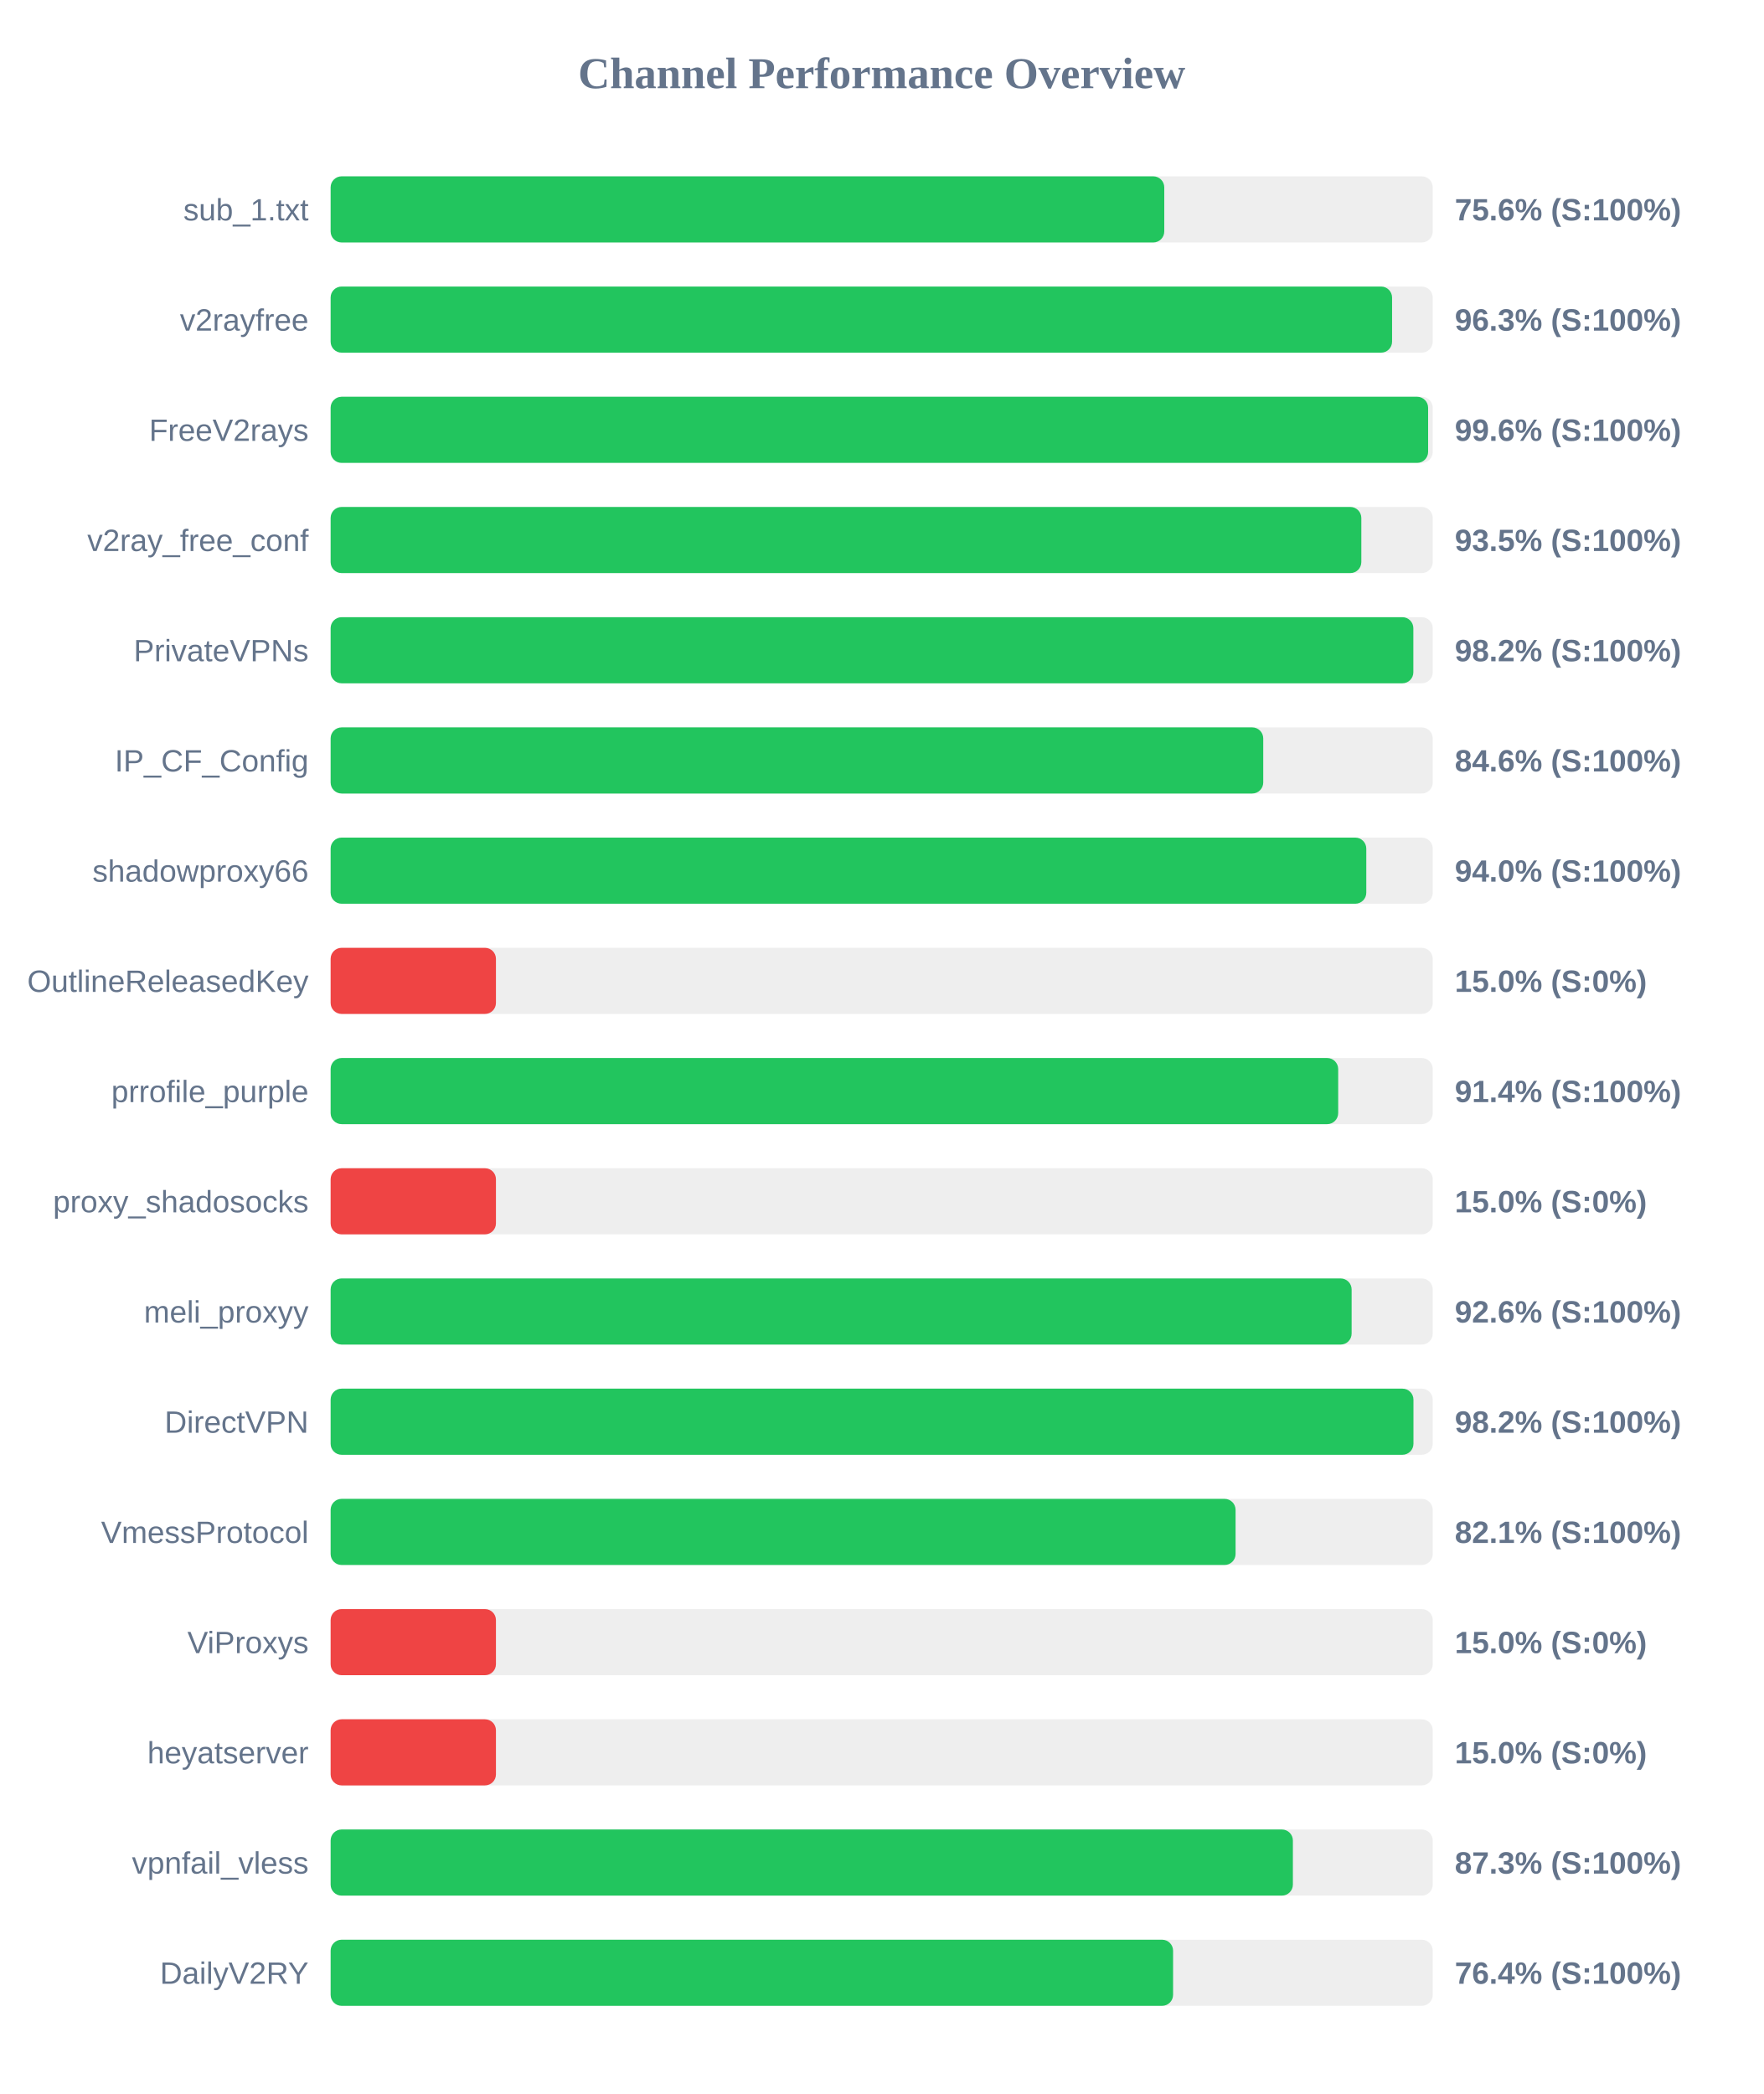
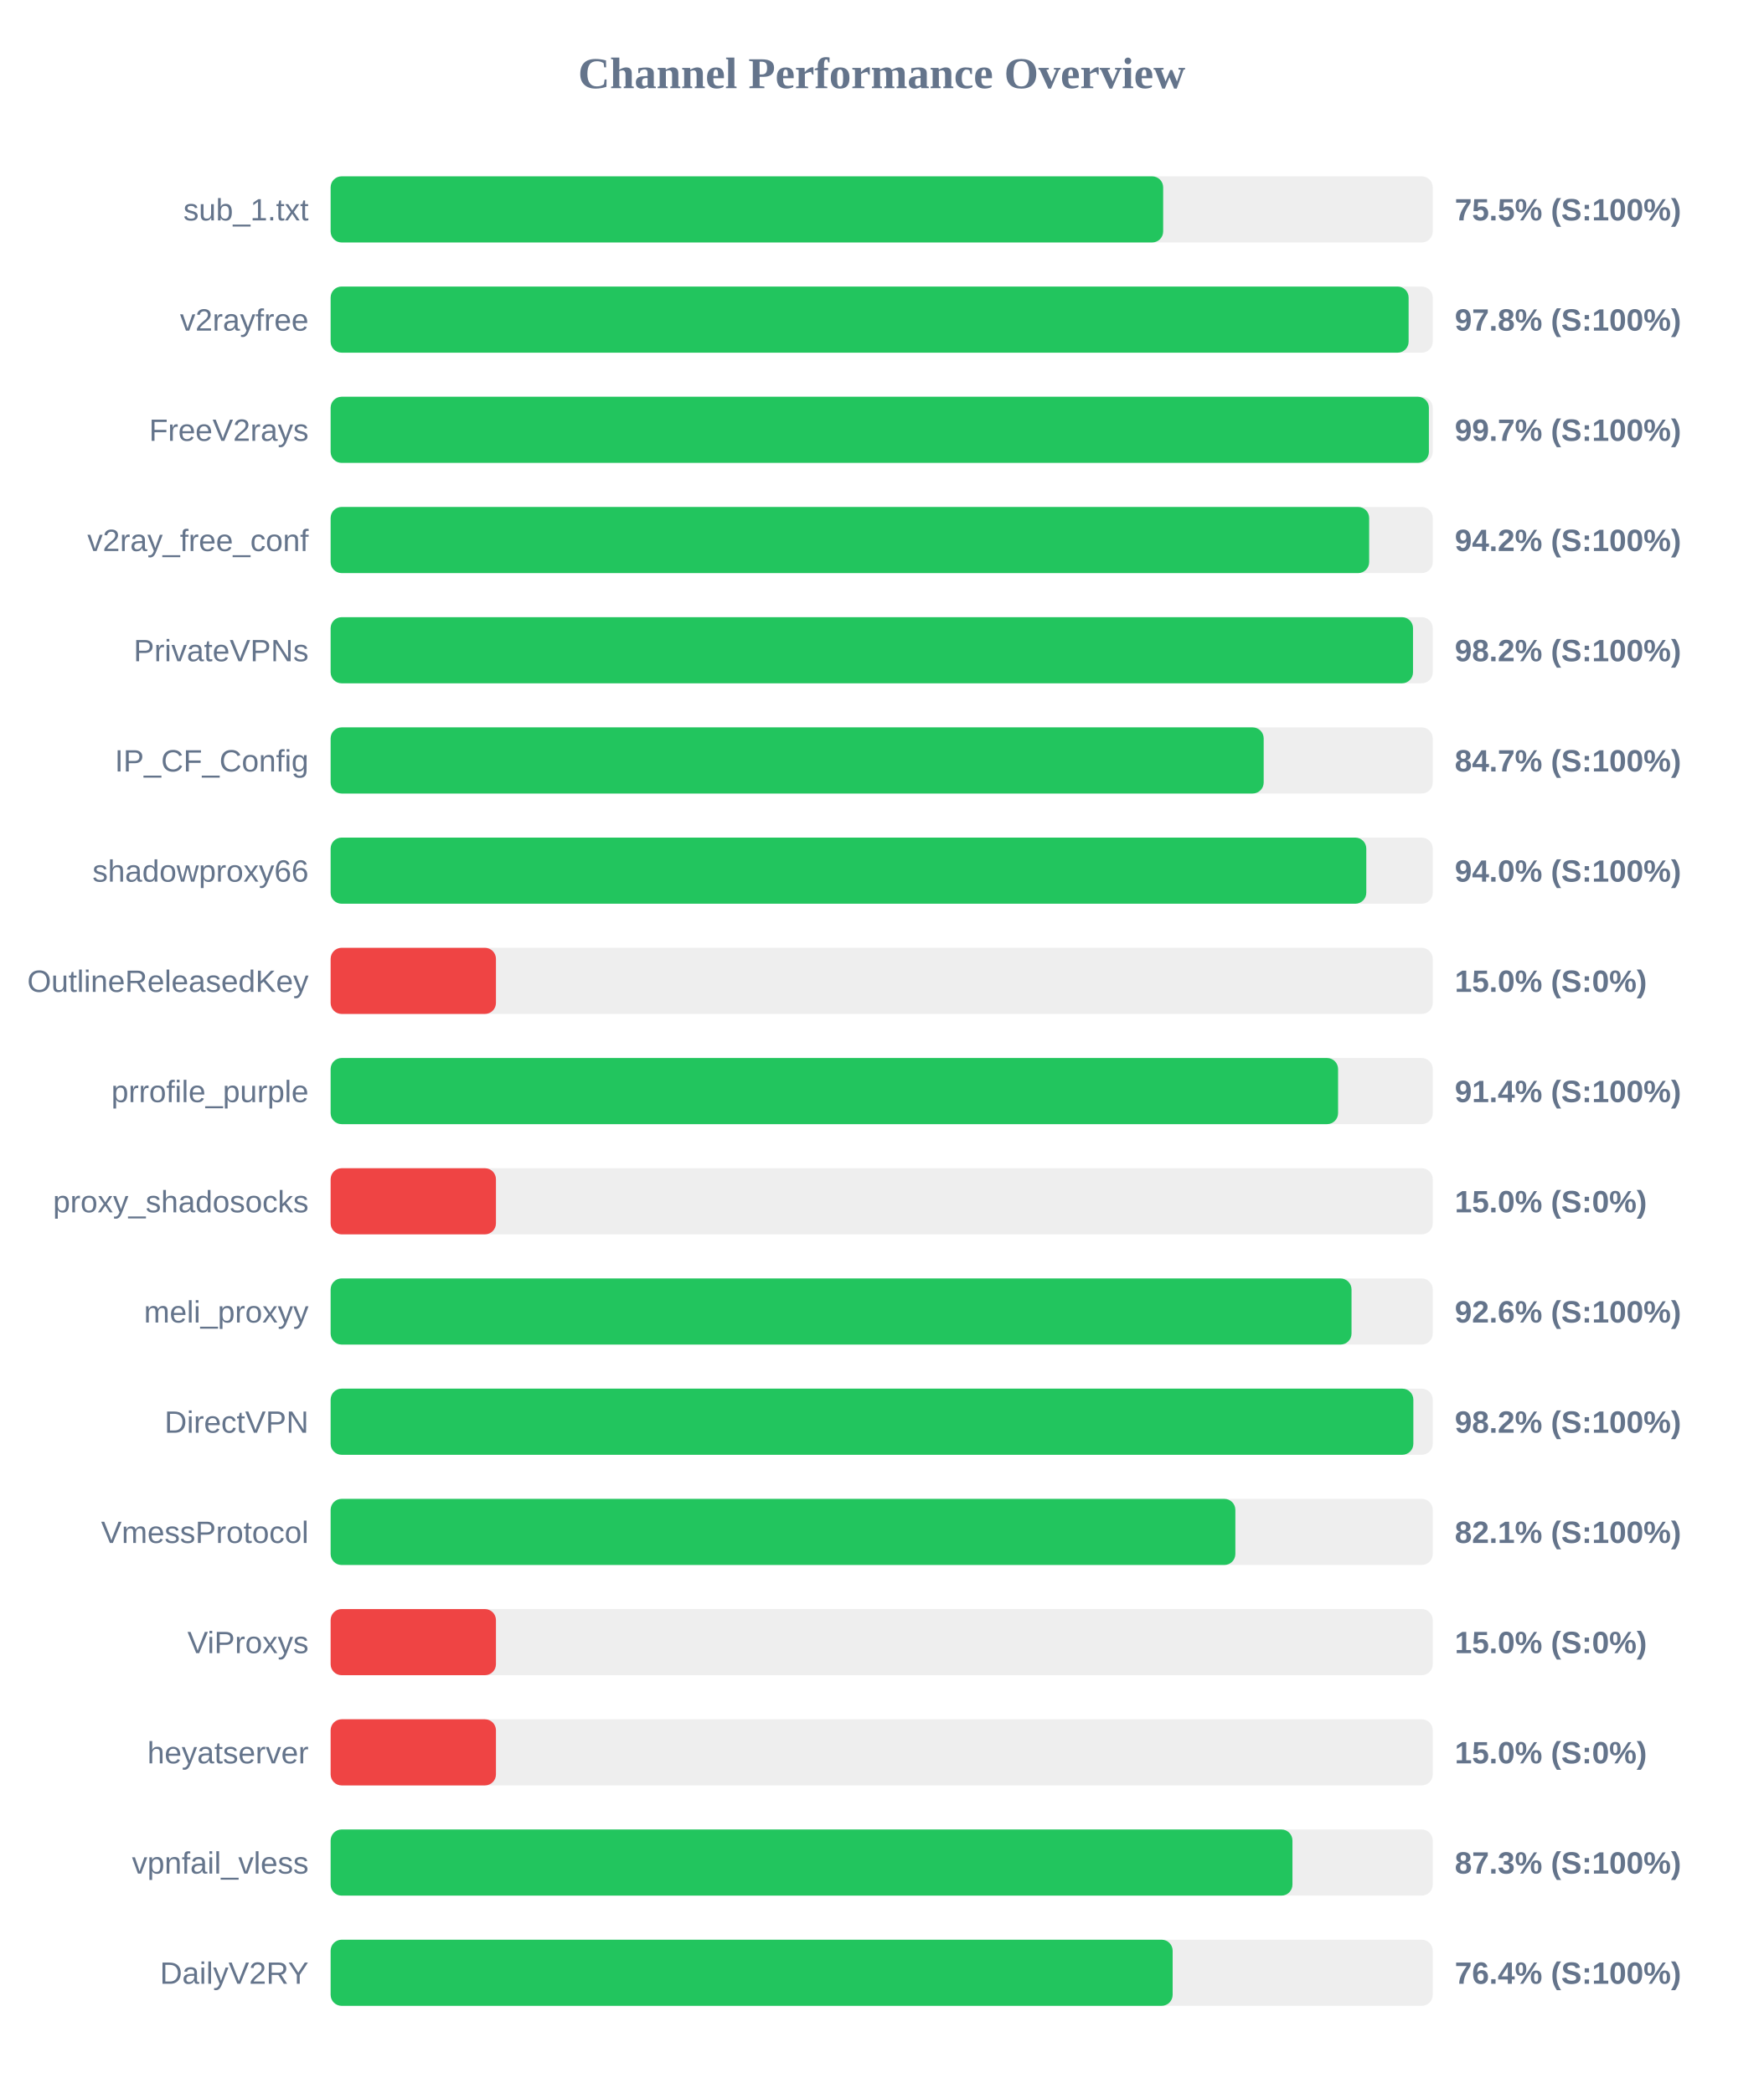
<svg xmlns="http://www.w3.org/2000/svg" width="800" height="950" version="1.1">
  <style>
        .row { font: 14px Arial; fill: #64748b; }
        .score { font: bold 14px Arial; fill: #64748b; }
    </style>
  <text x="400" y="40" text-anchor="middle" font-size="20px" font-weight="bold" fill="#64748b">Channel Performance Overview</text>
  <rect x="150" y="80" width="500" height="30" fill="#eee" rx="5" />
-   <rect x="150" y="80" width="378.2" height="30" fill="#22c55e" rx="5" />
+   <rect x="150" y="80" width="377.7" height="30" fill="#22c55e" rx="5" />
  <text x="140" y="100" text-anchor="end" class="row">sub_1.txt</text>
-   <text x="660" y="100" text-anchor="start" class="score">75.6% (S:100%)</text>
+   <text x="660" y="100" text-anchor="start" class="score">75.5% (S:100%)</text>
  <rect x="150" y="130" width="500" height="30" fill="#eee" rx="5" />
-   <rect x="150" y="130" width="481.55" height="30" fill="#22c55e" rx="5" />
+   <rect x="150" y="130" width="489.05" height="30" fill="#22c55e" rx="5" />
  <text x="140" y="150" text-anchor="end" class="row">v2rayfree</text>
-   <text x="660" y="150" text-anchor="start" class="score">96.3% (S:100%)</text>
+   <text x="660" y="150" text-anchor="start" class="score">97.8% (S:100%)</text>
  <rect x="150" y="180" width="500" height="30" fill="#eee" rx="5" />
-   <rect x="150" y="180" width="497.9" height="30" fill="#22c55e" rx="5" />
+   <rect x="150" y="180" width="498.25" height="30" fill="#22c55e" rx="5" />
  <text x="140" y="200" text-anchor="end" class="row">FreeV2rays</text>
-   <text x="660" y="200" text-anchor="start" class="score">99.6% (S:100%)</text>
+   <text x="660" y="200" text-anchor="start" class="score">99.7% (S:100%)</text>
  <rect x="150" y="230" width="500" height="30" fill="#eee" rx="5" />
-   <rect x="150" y="230" width="467.6" height="30" fill="#22c55e" rx="5" />
+   <rect x="150" y="230" width="471.15" height="30" fill="#22c55e" rx="5" />
  <text x="140" y="250" text-anchor="end" class="row">v2ray_free_conf</text>
-   <text x="660" y="250" text-anchor="start" class="score">93.5% (S:100%)</text>
+   <text x="660" y="250" text-anchor="start" class="score">94.2% (S:100%)</text>
  <rect x="150" y="280" width="500" height="30" fill="#eee" rx="5" />
-   <rect x="150" y="280" width="491.2" height="30" fill="#22c55e" rx="5" />
+   <rect x="150" y="280" width="491.05" height="30" fill="#22c55e" rx="5" />
  <text x="140" y="300" text-anchor="end" class="row">PrivateVPNs</text>
  <text x="660" y="300" text-anchor="start" class="score">98.2% (S:100%)</text>
  <rect x="150" y="330" width="500" height="30" fill="#eee" rx="5" />
-   <rect x="150" y="330" width="423.1" height="30" fill="#22c55e" rx="5" />
+   <rect x="150" y="330" width="423.3" height="30" fill="#22c55e" rx="5" />
  <text x="140" y="350" text-anchor="end" class="row">IP_CF_Config</text>
-   <text x="660" y="350" text-anchor="start" class="score">84.6% (S:100%)</text>
+   <text x="660" y="350" text-anchor="start" class="score">84.7% (S:100%)</text>
  <rect x="150" y="380" width="500" height="30" fill="#eee" rx="5" />
  <rect x="150" y="380" width="469.85" height="30" fill="#22c55e" rx="5" />
  <text x="140" y="400" text-anchor="end" class="row">shadowproxy66</text>
  <text x="660" y="400" text-anchor="start" class="score">94.0% (S:100%)</text>
  <rect x="150" y="430" width="500" height="30" fill="#eee" rx="5" />
  <rect x="150" y="430" width="75.0" height="30" fill="#ef4444" rx="5" />
  <text x="140" y="450" text-anchor="end" class="row">OutlineReleasedKey</text>
  <text x="660" y="450" text-anchor="start" class="score">15.0% (S:0%)</text>
  <rect x="150" y="480" width="500" height="30" fill="#eee" rx="5" />
-   <rect x="150" y="480" width="457.1" height="30" fill="#22c55e" rx="5" />
+   <rect x="150" y="480" width="457.05" height="30" fill="#22c55e" rx="5" />
  <text x="140" y="500" text-anchor="end" class="row">prrofile_purple</text>
  <text x="660" y="500" text-anchor="start" class="score">91.4% (S:100%)</text>
  <rect x="150" y="530" width="500" height="30" fill="#eee" rx="5" />
  <rect x="150" y="530" width="75.0" height="30" fill="#ef4444" rx="5" />
  <text x="140" y="550" text-anchor="end" class="row">proxy_shadosocks</text>
  <text x="660" y="550" text-anchor="start" class="score">15.0% (S:0%)</text>
  <rect x="150" y="580" width="500" height="30" fill="#eee" rx="5" />
-   <rect x="150" y="580" width="463.2" height="30" fill="#22c55e" rx="5" />
+   <rect x="150" y="580" width="463.15" height="30" fill="#22c55e" rx="5" />
  <text x="140" y="600" text-anchor="end" class="row">meli_proxyy</text>
  <text x="660" y="600" text-anchor="start" class="score">92.6% (S:100%)</text>
  <rect x="150" y="630" width="500" height="30" fill="#eee" rx="5" />
-   <rect x="150" y="630" width="491.25" height="30" fill="#22c55e" rx="5" />
+   <rect x="150" y="630" width="491.2" height="30" fill="#22c55e" rx="5" />
  <text x="140" y="650" text-anchor="end" class="row">DirectVPN</text>
  <text x="660" y="650" text-anchor="start" class="score">98.2% (S:100%)</text>
  <rect x="150" y="680" width="500" height="30" fill="#eee" rx="5" />
-   <rect x="150" y="680" width="410.55" height="30" fill="#22c55e" rx="5" />
+   <rect x="150" y="680" width="410.45" height="30" fill="#22c55e" rx="5" />
  <text x="140" y="700" text-anchor="end" class="row">VmessProtocol</text>
  <text x="660" y="700" text-anchor="start" class="score">82.1% (S:100%)</text>
  <rect x="150" y="730" width="500" height="30" fill="#eee" rx="5" />
  <rect x="150" y="730" width="75.0" height="30" fill="#ef4444" rx="5" />
  <text x="140" y="750" text-anchor="end" class="row">ViProxys</text>
  <text x="660" y="750" text-anchor="start" class="score">15.0% (S:0%)</text>
  <rect x="150" y="780" width="500" height="30" fill="#eee" rx="5" />
  <rect x="150" y="780" width="75.0" height="30" fill="#ef4444" rx="5" />
  <text x="140" y="800" text-anchor="end" class="row">heyatserver</text>
  <text x="660" y="800" text-anchor="start" class="score">15.0% (S:0%)</text>
  <rect x="150" y="830" width="500" height="30" fill="#eee" rx="5" />
-   <rect x="150" y="830" width="436.55" height="30" fill="#22c55e" rx="5" />
+   <rect x="150" y="830" width="436.35" height="30" fill="#22c55e" rx="5" />
  <text x="140" y="850" text-anchor="end" class="row">vpnfail_vless</text>
  <text x="660" y="850" text-anchor="start" class="score">87.3% (S:100%)</text>
  <rect x="150" y="880" width="500" height="30" fill="#eee" rx="5" />
-   <rect x="150" y="880" width="382.2" height="30" fill="#22c55e" rx="5" />
+   <rect x="150" y="880" width="382.0" height="30" fill="#22c55e" rx="5" />
  <text x="140" y="900" text-anchor="end" class="row">DailyV2RY</text>
  <text x="660" y="900" text-anchor="start" class="score">76.4% (S:100%)</text>
</svg>
